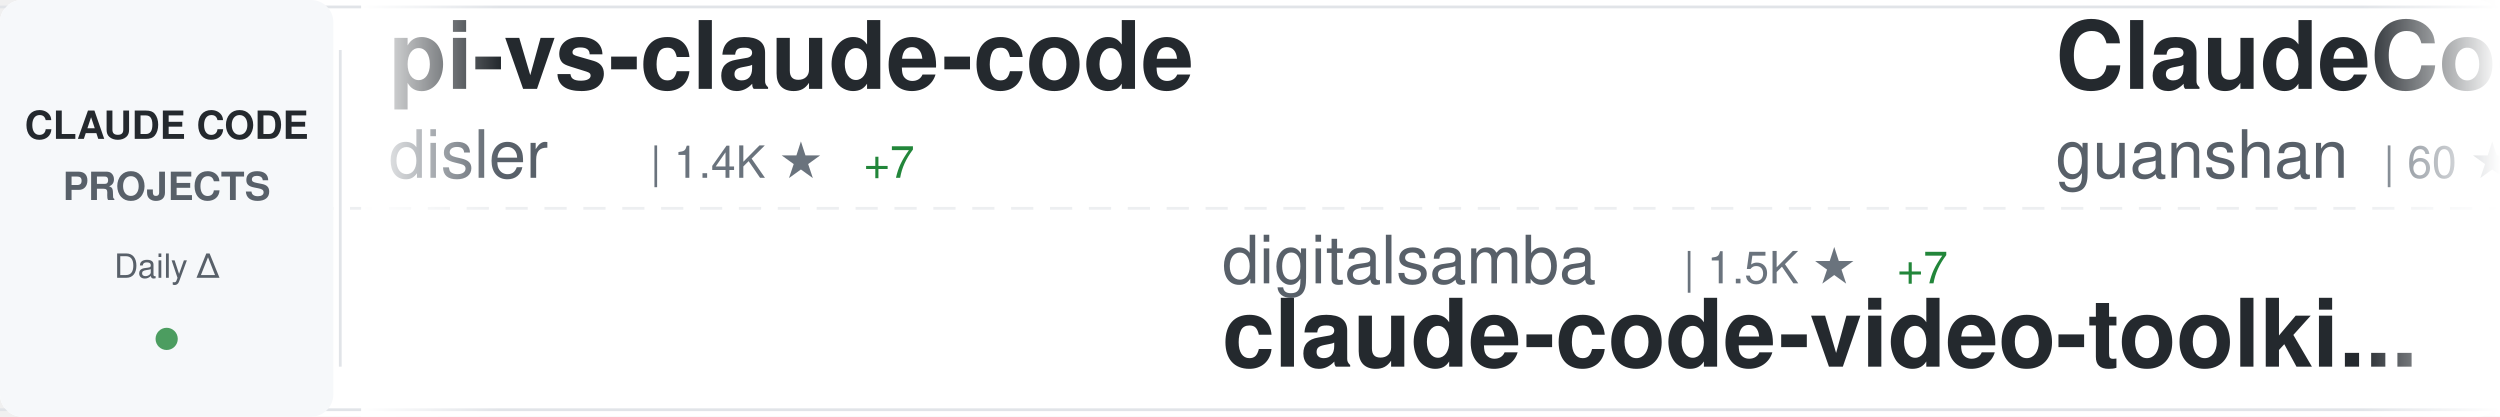
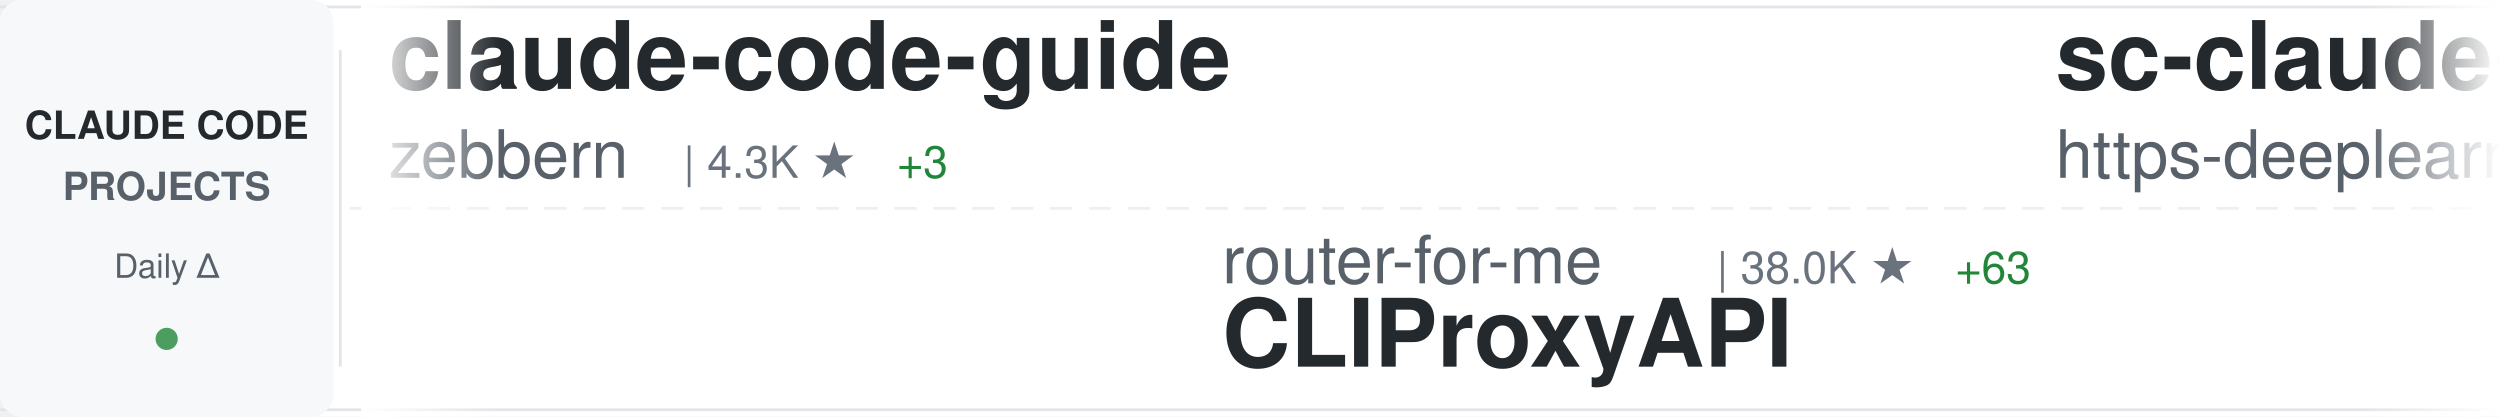
<svg xmlns="http://www.w3.org/2000/svg" width="900" height="150">
  <defs>
    <linearGradient id="awesomeLeftFade" x1="0%" y1="0%" x2="100%" y2="0%">
      <stop offset="0%" style="stop-color:#ffffff;stop-opacity:1" />
      <stop offset="100%" style="stop-color:#ffffff;stop-opacity:0" />
    </linearGradient>
    <linearGradient id="awesomeRightFade" x1="0%" y1="0%" x2="100%" y2="0%">
      <stop offset="0%" style="stop-color:#ffffff;stop-opacity:0" />
      <stop offset="100%" style="stop-color:#ffffff;stop-opacity:1" />
    </linearGradient>
  </defs>
  <rect width="900" height="150" fill="#ffffff" rx="8" />
  <rect x="0" y="2" width="900" height="1" fill="#e1e4e8" />
  <rect x="0" y="147" width="900" height="1" fill="#e1e4e8" />
  <line x1="0" y1="75" x2="900" y2="75" stroke="#e1e4e8" stroke-width="1" stroke-dasharray="8 6" opacity="0.6" />
  <rect x="0" y="0" width="120" height="150" fill="#f6f8fa" rx="8" />
  <text x="60" y="50" font-family="-apple-system, BlinkMacSystemFont, 'Segoe UI', Helvetica, Arial, sans-serif" font-size="14" font-weight="600" fill="#24292e" text-anchor="middle">CLAUDE CODE</text>
  <text x="60" y="72" font-family="-apple-system, BlinkMacSystemFont, 'Segoe UI', Helvetica, Arial, sans-serif" font-size="14" font-weight="600" fill="#586069" text-anchor="middle">PROJECTS</text>
  <text x="60" y="100" font-family="-apple-system, BlinkMacSystemFont, 'Segoe UI', Helvetica, Arial, sans-serif" font-size="12" font-weight="500" fill="#586069" text-anchor="middle">Daily Δ</text>
  <circle cx="60" cy="122" r="4" fill="#22863a" opacity="0.8" />
  <rect x="122" y="18" width="1" height="114" fill="#e1e4e8" />
  <clipPath id="awesomeTickerClip">
    <rect x="130" y="0" width="770" height="150" />
  </clipPath>
  <g clip-path="url(#awesomeTickerClip)">
    <g id="awesomeTickerItems">
      <animateTransform attributeName="transform" attributeType="XML" type="translate" from="0 0" to="-3000 0" dur="54s" repeatCount="indefinite" />
      <g transform="translate(0, 0)">
-         <text x="140" y="32" font-family="-apple-system, BlinkMacSystemFont, 'Segoe UI', Helvetica, Arial, sans-serif" font-size="34" font-weight="600" fill="#24292e">pi-vs-claude-code</text>
-         <text x="140" y="64" font-family="-apple-system, BlinkMacSystemFont, 'Segoe UI', Helvetica, Arial, sans-serif" font-size="24" font-weight="400" fill="#586069">disler</text>
-         <text x="234" y="64" font-family="-apple-system, BlinkMacSystemFont, 'Segoe UI', Helvetica, Arial, sans-serif" font-size="16" font-weight="500" fill="#6a737d">| 1.4K ★</text>
-         <text x="311" y="64" font-family="-apple-system, BlinkMacSystemFont, 'Segoe UI', Helvetica, Arial, sans-serif" font-size="16" font-weight="500" fill="#22863a"> +7</text>
+         <text x="140" y="32" font-family="-apple-system, BlinkMacSystemFont, 'Segoe UI', Helvetica, Arial, sans-serif" font-size="34" font-weight="600" fill="#24292e">claude-code-guide</text>
+         <text x="140" y="64" font-family="-apple-system, BlinkMacSystemFont, 'Segoe UI', Helvetica, Arial, sans-serif" font-size="24" font-weight="400" fill="#586069">zebbern</text>
+         <text x="246" y="64" font-family="-apple-system, BlinkMacSystemFont, 'Segoe UI', Helvetica, Arial, sans-serif" font-size="16" font-weight="500" fill="#6a737d">| 4.3K ★</text>
+         <text x="323" y="64" font-family="-apple-system, BlinkMacSystemFont, 'Segoe UI', Helvetica, Arial, sans-serif" font-size="16" font-weight="500" fill="#22863a"> +3</text>
      </g>
      <g transform="translate(300, 0)">
-         <text x="140" y="102" font-family="-apple-system, BlinkMacSystemFont, 'Segoe UI', Helvetica, Arial, sans-serif" font-size="24" font-weight="400" fill="#586069">digitalsamba</text>
-         <text x="306" y="102" font-family="-apple-system, BlinkMacSystemFont, 'Segoe UI', Helvetica, Arial, sans-serif" font-size="16" font-weight="500" fill="#6a737d">| 1.5K ★</text>
-         <text x="383" y="102" font-family="-apple-system, BlinkMacSystemFont, 'Segoe UI', Helvetica, Arial, sans-serif" font-size="16" font-weight="500" fill="#22863a"> +7</text>
-         <text x="140" y="132" font-family="-apple-system, BlinkMacSystemFont, 'Segoe UI', Helvetica, Arial, sans-serif" font-size="34" font-weight="600" fill="#24292e">claude-code-video-toolki...</text>
+         <text x="140" y="102" font-family="-apple-system, BlinkMacSystemFont, 'Segoe UI', Helvetica, Arial, sans-serif" font-size="24" font-weight="400" fill="#586069">router-for-me</text>
+         <text x="318" y="102" font-family="-apple-system, BlinkMacSystemFont, 'Segoe UI', Helvetica, Arial, sans-serif" font-size="16" font-weight="500" fill="#6a737d">| 38.0K ★</text>
+         <text x="404" y="102" font-family="-apple-system, BlinkMacSystemFont, 'Segoe UI', Helvetica, Arial, sans-serif" font-size="16" font-weight="500" fill="#22863a"> +63</text>
+         <text x="140" y="132" font-family="-apple-system, BlinkMacSystemFont, 'Segoe UI', Helvetica, Arial, sans-serif" font-size="34" font-weight="600" fill="#24292e">CLIProxyAPI</text>
      </g>
      <g transform="translate(600, 0)">
-         <text x="140" y="32" font-family="-apple-system, BlinkMacSystemFont, 'Segoe UI', Helvetica, Arial, sans-serif" font-size="34" font-weight="600" fill="#24292e">ClaudeCode</text>
-         <text x="140" y="64" font-family="-apple-system, BlinkMacSystemFont, 'Segoe UI', Helvetica, Arial, sans-serif" font-size="24" font-weight="400" fill="#586069">guanshan</text>
-         <text x="258" y="64" font-family="-apple-system, BlinkMacSystemFont, 'Segoe UI', Helvetica, Arial, sans-serif" font-size="16" font-weight="500" fill="#6a737d">| 60 ★</text>
+         <text x="140" y="32" font-family="-apple-system, BlinkMacSystemFont, 'Segoe UI', Helvetica, Arial, sans-serif" font-size="34" font-weight="600" fill="#24292e">sc-claude-code-files</text>
+         <text x="140" y="64" font-family="-apple-system, BlinkMacSystemFont, 'Segoe UI', Helvetica, Arial, sans-serif" font-size="24" font-weight="400" fill="#586069">https-deeplearning-ai</text>
+         <text x="414" y="64" font-family="-apple-system, BlinkMacSystemFont, 'Segoe UI', Helvetica, Arial, sans-serif" font-size="16" font-weight="500" fill="#6a737d">| 532 ★</text>
+         <text x="482" y="64" font-family="-apple-system, BlinkMacSystemFont, 'Segoe UI', Helvetica, Arial, sans-serif" font-size="16" font-weight="500" fill="#22863a"> +1</text>
      </g>
      <g transform="translate(900, 0)">
-         <text x="140" y="102" font-family="-apple-system, BlinkMacSystemFont, 'Segoe UI', Helvetica, Arial, sans-serif" font-size="24" font-weight="400" fill="#586069">Chachamaru127</text>
-         <text x="318" y="102" font-family="-apple-system, BlinkMacSystemFont, 'Segoe UI', Helvetica, Arial, sans-serif" font-size="16" font-weight="500" fill="#6a737d">| 2.8K ★</text>
-         <text x="395" y="102" font-family="-apple-system, BlinkMacSystemFont, 'Segoe UI', Helvetica, Arial, sans-serif" font-size="16" font-weight="500" fill="#22863a"> +9</text>
-         <text x="140" y="132" font-family="-apple-system, BlinkMacSystemFont, 'Segoe UI', Helvetica, Arial, sans-serif" font-size="34" font-weight="600" fill="#24292e">claude-code-harness</text>
+         <text x="140" y="102" font-family="-apple-system, BlinkMacSystemFont, 'Segoe UI', Helvetica, Arial, sans-serif" font-size="24" font-weight="400" fill="#586069">luyao618</text>
+         <text x="258" y="102" font-family="-apple-system, BlinkMacSystemFont, 'Segoe UI', Helvetica, Arial, sans-serif" font-size="16" font-weight="500" fill="#6a737d">| 1.5K ★</text>
+         <text x="335" y="102" font-family="-apple-system, BlinkMacSystemFont, 'Segoe UI', Helvetica, Arial, sans-serif" font-size="16" font-weight="500" fill="#22863a"> +2</text>
+         <text x="140" y="132" font-family="-apple-system, BlinkMacSystemFont, 'Segoe UI', Helvetica, Arial, sans-serif" font-size="34" font-weight="600" fill="#24292e">Claude-Code-Source-Study</text>
      </g>
      <g transform="translate(1200, 0)">
-         <text x="140" y="32" font-family="-apple-system, BlinkMacSystemFont, 'Segoe UI', Helvetica, Arial, sans-serif" font-size="34" font-weight="600" fill="#24292e">claude-code-best-practic...</text>
-         <text x="140" y="64" font-family="-apple-system, BlinkMacSystemFont, 'Segoe UI', Helvetica, Arial, sans-serif" font-size="24" font-weight="400" fill="#586069">shanraisshan</text>
-         <text x="306" y="64" font-family="-apple-system, BlinkMacSystemFont, 'Segoe UI', Helvetica, Arial, sans-serif" font-size="16" font-weight="500" fill="#6a737d">| 58.4K ★</text>
-         <text x="392" y="64" font-family="-apple-system, BlinkMacSystemFont, 'Segoe UI', Helvetica, Arial, sans-serif" font-size="16" font-weight="500" fill="#22863a"> +53</text>
+         <text x="140" y="32" font-family="-apple-system, BlinkMacSystemFont, 'Segoe UI', Helvetica, Arial, sans-serif" font-size="34" font-weight="600" fill="#24292e">claude-code-local</text>
+         <text x="140" y="64" font-family="-apple-system, BlinkMacSystemFont, 'Segoe UI', Helvetica, Arial, sans-serif" font-size="24" font-weight="400" fill="#586069">nicedreamzapp</text>
+         <text x="318" y="64" font-family="-apple-system, BlinkMacSystemFont, 'Segoe UI', Helvetica, Arial, sans-serif" font-size="16" font-weight="500" fill="#6a737d">| 2.8K ★</text>
+         <text x="395" y="64" font-family="-apple-system, BlinkMacSystemFont, 'Segoe UI', Helvetica, Arial, sans-serif" font-size="16" font-weight="500" fill="#22863a"> +2</text>
      </g>
      <g transform="translate(1500, 0)">
-         <text x="140" y="102" font-family="-apple-system, BlinkMacSystemFont, 'Segoe UI', Helvetica, Arial, sans-serif" font-size="24" font-weight="400" fill="#586069">ghuntley</text>
-         <text x="258" y="102" font-family="-apple-system, BlinkMacSystemFont, 'Segoe UI', Helvetica, Arial, sans-serif" font-size="16" font-weight="500" fill="#6a737d">| 985 ★</text>
-         <text x="140" y="132" font-family="-apple-system, BlinkMacSystemFont, 'Segoe UI', Helvetica, Arial, sans-serif" font-size="34" font-weight="600" fill="#24292e">claude-code-source-code-...</text>
+         <text x="140" y="102" font-family="-apple-system, BlinkMacSystemFont, 'Segoe UI', Helvetica, Arial, sans-serif" font-size="24" font-weight="400" fill="#586069">anthropics</text>
+         <text x="282" y="102" font-family="-apple-system, BlinkMacSystemFont, 'Segoe UI', Helvetica, Arial, sans-serif" font-size="16" font-weight="500" fill="#6a737d">| 153.1K ★</text>
+         <text x="377" y="102" font-family="-apple-system, BlinkMacSystemFont, 'Segoe UI', Helvetica, Arial, sans-serif" font-size="16" font-weight="500" fill="#22863a"> +349</text>
+         <text x="140" y="132" font-family="-apple-system, BlinkMacSystemFont, 'Segoe UI', Helvetica, Arial, sans-serif" font-size="34" font-weight="600" fill="#24292e">skills</text>
      </g>
      <g transform="translate(1800, 0)">
-         <text x="140" y="32" font-family="-apple-system, BlinkMacSystemFont, 'Segoe UI', Helvetica, Arial, sans-serif" font-size="34" font-weight="600" fill="#24292e">claude-code-system-promp...</text>
-         <text x="140" y="64" font-family="-apple-system, BlinkMacSystemFont, 'Segoe UI', Helvetica, Arial, sans-serif" font-size="24" font-weight="400" fill="#586069">Piebald-AI</text>
-         <text x="282" y="64" font-family="-apple-system, BlinkMacSystemFont, 'Segoe UI', Helvetica, Arial, sans-serif" font-size="16" font-weight="500" fill="#6a737d">| 11.2K ★</text>
-         <text x="368" y="64" font-family="-apple-system, BlinkMacSystemFont, 'Segoe UI', Helvetica, Arial, sans-serif" font-size="16" font-weight="500" fill="#22863a"> +28</text>
+         <text x="140" y="32" font-family="-apple-system, BlinkMacSystemFont, 'Segoe UI', Helvetica, Arial, sans-serif" font-size="34" font-weight="600" fill="#24292e">awesome-claude-code-suba...</text>
+         <text x="140" y="64" font-family="-apple-system, BlinkMacSystemFont, 'Segoe UI', Helvetica, Arial, sans-serif" font-size="24" font-weight="400" fill="#586069">VoltAgent</text>
+         <text x="270" y="64" font-family="-apple-system, BlinkMacSystemFont, 'Segoe UI', Helvetica, Arial, sans-serif" font-size="16" font-weight="500" fill="#6a737d">| 22.1K ★</text>
+         <text x="356" y="64" font-family="-apple-system, BlinkMacSystemFont, 'Segoe UI', Helvetica, Arial, sans-serif" font-size="16" font-weight="500" fill="#22863a"> +43</text>
      </g>
      <g transform="translate(2100, 0)">
-         <text x="140" y="102" font-family="-apple-system, BlinkMacSystemFont, 'Segoe UI', Helvetica, Arial, sans-serif" font-size="24" font-weight="400" fill="#586069">anthropics</text>
-         <text x="282" y="102" font-family="-apple-system, BlinkMacSystemFont, 'Segoe UI', Helvetica, Arial, sans-serif" font-size="16" font-weight="500" fill="#6a737d">| 8.1K ★</text>
-         <text x="359" y="102" font-family="-apple-system, BlinkMacSystemFont, 'Segoe UI', Helvetica, Arial, sans-serif" font-size="16" font-weight="500" fill="#22863a"> +13</text>
-         <text x="140" y="132" font-family="-apple-system, BlinkMacSystemFont, 'Segoe UI', Helvetica, Arial, sans-serif" font-size="34" font-weight="600" fill="#24292e">claude-code-action</text>
+         <text x="140" y="102" font-family="-apple-system, BlinkMacSystemFont, 'Segoe UI', Helvetica, Arial, sans-serif" font-size="24" font-weight="400" fill="#586069">Piebald-AI</text>
+         <text x="282" y="102" font-family="-apple-system, BlinkMacSystemFont, 'Segoe UI', Helvetica, Arial, sans-serif" font-size="16" font-weight="500" fill="#6a737d">| 11.2K ★</text>
+         <text x="368" y="102" font-family="-apple-system, BlinkMacSystemFont, 'Segoe UI', Helvetica, Arial, sans-serif" font-size="16" font-weight="500" fill="#22863a"> +26</text>
+         <text x="140" y="132" font-family="-apple-system, BlinkMacSystemFont, 'Segoe UI', Helvetica, Arial, sans-serif" font-size="34" font-weight="600" fill="#24292e">claude-code-system-promp...</text>
      </g>
      <g transform="translate(2400, 0)">
-         <text x="140" y="32" font-family="-apple-system, BlinkMacSystemFont, 'Segoe UI', Helvetica, Arial, sans-serif" font-size="34" font-weight="600" fill="#24292e">claude-code-router</text>
-         <text x="140" y="64" font-family="-apple-system, BlinkMacSystemFont, 'Segoe UI', Helvetica, Arial, sans-serif" font-size="24" font-weight="400" fill="#586069">musistudio</text>
-         <text x="282" y="64" font-family="-apple-system, BlinkMacSystemFont, 'Segoe UI', Helvetica, Arial, sans-serif" font-size="16" font-weight="500" fill="#6a737d">| 35.2K ★</text>
-         <text x="368" y="64" font-family="-apple-system, BlinkMacSystemFont, 'Segoe UI', Helvetica, Arial, sans-serif" font-size="16" font-weight="500" fill="#22863a"> +25</text>
+         <text x="140" y="32" font-family="-apple-system, BlinkMacSystemFont, 'Segoe UI', Helvetica, Arial, sans-serif" font-size="34" font-weight="600" fill="#24292e">claude-code-video-toolki...</text>
+         <text x="140" y="64" font-family="-apple-system, BlinkMacSystemFont, 'Segoe UI', Helvetica, Arial, sans-serif" font-size="24" font-weight="400" fill="#586069">digitalsamba</text>
+         <text x="306" y="64" font-family="-apple-system, BlinkMacSystemFont, 'Segoe UI', Helvetica, Arial, sans-serif" font-size="16" font-weight="500" fill="#6a737d">| 1.5K ★</text>
+         <text x="383" y="64" font-family="-apple-system, BlinkMacSystemFont, 'Segoe UI', Helvetica, Arial, sans-serif" font-size="16" font-weight="500" fill="#22863a"> +5</text>
      </g>
      <g transform="translate(2700, 0)">
-         <text x="140" y="102" font-family="-apple-system, BlinkMacSystemFont, 'Segoe UI', Helvetica, Arial, sans-serif" font-size="24" font-weight="400" fill="#586069">chauncygu</text>
-         <text x="270" y="102" font-family="-apple-system, BlinkMacSystemFont, 'Segoe UI', Helvetica, Arial, sans-serif" font-size="16" font-weight="500" fill="#6a737d">| 2.7K ★</text>
-         <text x="347" y="102" font-family="-apple-system, BlinkMacSystemFont, 'Segoe UI', Helvetica, Arial, sans-serif" font-size="16" font-weight="500" fill="#22863a"> +6</text>
-         <text x="140" y="132" font-family="-apple-system, BlinkMacSystemFont, 'Segoe UI', Helvetica, Arial, sans-serif" font-size="34" font-weight="600" fill="#24292e">collection-claude-code-s...</text>
+         <text x="140" y="102" font-family="-apple-system, BlinkMacSystemFont, 'Segoe UI', Helvetica, Arial, sans-serif" font-size="24" font-weight="400" fill="#586069">1rgs</text>
+         <text x="210" y="102" font-family="-apple-system, BlinkMacSystemFont, 'Segoe UI', Helvetica, Arial, sans-serif" font-size="16" font-weight="500" fill="#6a737d">| 3.6K ★</text>
+         <text x="287" y="102" font-family="-apple-system, BlinkMacSystemFont, 'Segoe UI', Helvetica, Arial, sans-serif" font-size="16" font-weight="500" fill="#22863a"> +1</text>
+         <text x="140" y="132" font-family="-apple-system, BlinkMacSystemFont, 'Segoe UI', Helvetica, Arial, sans-serif" font-size="34" font-weight="600" fill="#24292e">claude-code-proxy</text>
      </g>
      <g transform="translate(3000, 0)">
-         <text x="140" y="32" font-family="-apple-system, BlinkMacSystemFont, 'Segoe UI', Helvetica, Arial, sans-serif" font-size="34" font-weight="600" fill="#24292e">pi-vs-claude-code</text>
-         <text x="140" y="64" font-family="-apple-system, BlinkMacSystemFont, 'Segoe UI', Helvetica, Arial, sans-serif" font-size="24" font-weight="400" fill="#586069">disler</text>
-         <text x="234" y="64" font-family="-apple-system, BlinkMacSystemFont, 'Segoe UI', Helvetica, Arial, sans-serif" font-size="16" font-weight="500" fill="#6a737d">| 1.4K ★</text>
-         <text x="311" y="64" font-family="-apple-system, BlinkMacSystemFont, 'Segoe UI', Helvetica, Arial, sans-serif" font-size="16" font-weight="500" fill="#22863a"> +7</text>
+         <text x="140" y="32" font-family="-apple-system, BlinkMacSystemFont, 'Segoe UI', Helvetica, Arial, sans-serif" font-size="34" font-weight="600" fill="#24292e">claude-code-guide</text>
+         <text x="140" y="64" font-family="-apple-system, BlinkMacSystemFont, 'Segoe UI', Helvetica, Arial, sans-serif" font-size="24" font-weight="400" fill="#586069">zebbern</text>
+         <text x="246" y="64" font-family="-apple-system, BlinkMacSystemFont, 'Segoe UI', Helvetica, Arial, sans-serif" font-size="16" font-weight="500" fill="#6a737d">| 4.3K ★</text>
+         <text x="323" y="64" font-family="-apple-system, BlinkMacSystemFont, 'Segoe UI', Helvetica, Arial, sans-serif" font-size="16" font-weight="500" fill="#22863a"> +3</text>
      </g>
      <g transform="translate(3300, 0)">
-         <text x="140" y="102" font-family="-apple-system, BlinkMacSystemFont, 'Segoe UI', Helvetica, Arial, sans-serif" font-size="24" font-weight="400" fill="#586069">digitalsamba</text>
-         <text x="306" y="102" font-family="-apple-system, BlinkMacSystemFont, 'Segoe UI', Helvetica, Arial, sans-serif" font-size="16" font-weight="500" fill="#6a737d">| 1.5K ★</text>
-         <text x="383" y="102" font-family="-apple-system, BlinkMacSystemFont, 'Segoe UI', Helvetica, Arial, sans-serif" font-size="16" font-weight="500" fill="#22863a"> +7</text>
-         <text x="140" y="132" font-family="-apple-system, BlinkMacSystemFont, 'Segoe UI', Helvetica, Arial, sans-serif" font-size="34" font-weight="600" fill="#24292e">claude-code-video-toolki...</text>
+         <text x="140" y="102" font-family="-apple-system, BlinkMacSystemFont, 'Segoe UI', Helvetica, Arial, sans-serif" font-size="24" font-weight="400" fill="#586069">router-for-me</text>
+         <text x="318" y="102" font-family="-apple-system, BlinkMacSystemFont, 'Segoe UI', Helvetica, Arial, sans-serif" font-size="16" font-weight="500" fill="#6a737d">| 38.0K ★</text>
+         <text x="404" y="102" font-family="-apple-system, BlinkMacSystemFont, 'Segoe UI', Helvetica, Arial, sans-serif" font-size="16" font-weight="500" fill="#22863a"> +63</text>
+         <text x="140" y="132" font-family="-apple-system, BlinkMacSystemFont, 'Segoe UI', Helvetica, Arial, sans-serif" font-size="34" font-weight="600" fill="#24292e">CLIProxyAPI</text>
      </g>
      <g transform="translate(3600, 0)">
-         <text x="140" y="32" font-family="-apple-system, BlinkMacSystemFont, 'Segoe UI', Helvetica, Arial, sans-serif" font-size="34" font-weight="600" fill="#24292e">ClaudeCode</text>
-         <text x="140" y="64" font-family="-apple-system, BlinkMacSystemFont, 'Segoe UI', Helvetica, Arial, sans-serif" font-size="24" font-weight="400" fill="#586069">guanshan</text>
-         <text x="258" y="64" font-family="-apple-system, BlinkMacSystemFont, 'Segoe UI', Helvetica, Arial, sans-serif" font-size="16" font-weight="500" fill="#6a737d">| 60 ★</text>
+         <text x="140" y="32" font-family="-apple-system, BlinkMacSystemFont, 'Segoe UI', Helvetica, Arial, sans-serif" font-size="34" font-weight="600" fill="#24292e">sc-claude-code-files</text>
+         <text x="140" y="64" font-family="-apple-system, BlinkMacSystemFont, 'Segoe UI', Helvetica, Arial, sans-serif" font-size="24" font-weight="400" fill="#586069">https-deeplearning-ai</text>
+         <text x="414" y="64" font-family="-apple-system, BlinkMacSystemFont, 'Segoe UI', Helvetica, Arial, sans-serif" font-size="16" font-weight="500" fill="#6a737d">| 532 ★</text>
+         <text x="482" y="64" font-family="-apple-system, BlinkMacSystemFont, 'Segoe UI', Helvetica, Arial, sans-serif" font-size="16" font-weight="500" fill="#22863a"> +1</text>
      </g>
      <g transform="translate(3900, 0)">
-         <text x="140" y="102" font-family="-apple-system, BlinkMacSystemFont, 'Segoe UI', Helvetica, Arial, sans-serif" font-size="24" font-weight="400" fill="#586069">Chachamaru127</text>
-         <text x="318" y="102" font-family="-apple-system, BlinkMacSystemFont, 'Segoe UI', Helvetica, Arial, sans-serif" font-size="16" font-weight="500" fill="#6a737d">| 2.8K ★</text>
-         <text x="395" y="102" font-family="-apple-system, BlinkMacSystemFont, 'Segoe UI', Helvetica, Arial, sans-serif" font-size="16" font-weight="500" fill="#22863a"> +9</text>
-         <text x="140" y="132" font-family="-apple-system, BlinkMacSystemFont, 'Segoe UI', Helvetica, Arial, sans-serif" font-size="34" font-weight="600" fill="#24292e">claude-code-harness</text>
+         <text x="140" y="102" font-family="-apple-system, BlinkMacSystemFont, 'Segoe UI', Helvetica, Arial, sans-serif" font-size="24" font-weight="400" fill="#586069">luyao618</text>
+         <text x="258" y="102" font-family="-apple-system, BlinkMacSystemFont, 'Segoe UI', Helvetica, Arial, sans-serif" font-size="16" font-weight="500" fill="#6a737d">| 1.5K ★</text>
+         <text x="335" y="102" font-family="-apple-system, BlinkMacSystemFont, 'Segoe UI', Helvetica, Arial, sans-serif" font-size="16" font-weight="500" fill="#22863a"> +2</text>
+         <text x="140" y="132" font-family="-apple-system, BlinkMacSystemFont, 'Segoe UI', Helvetica, Arial, sans-serif" font-size="34" font-weight="600" fill="#24292e">Claude-Code-Source-Study</text>
      </g>
    </g>
  </g>
  <rect x="130" y="0" width="50" height="150" fill="url(#awesomeLeftFade)" />
  <rect x="850" y="0" width="50" height="150" fill="url(#awesomeRightFade)" />
</svg>
